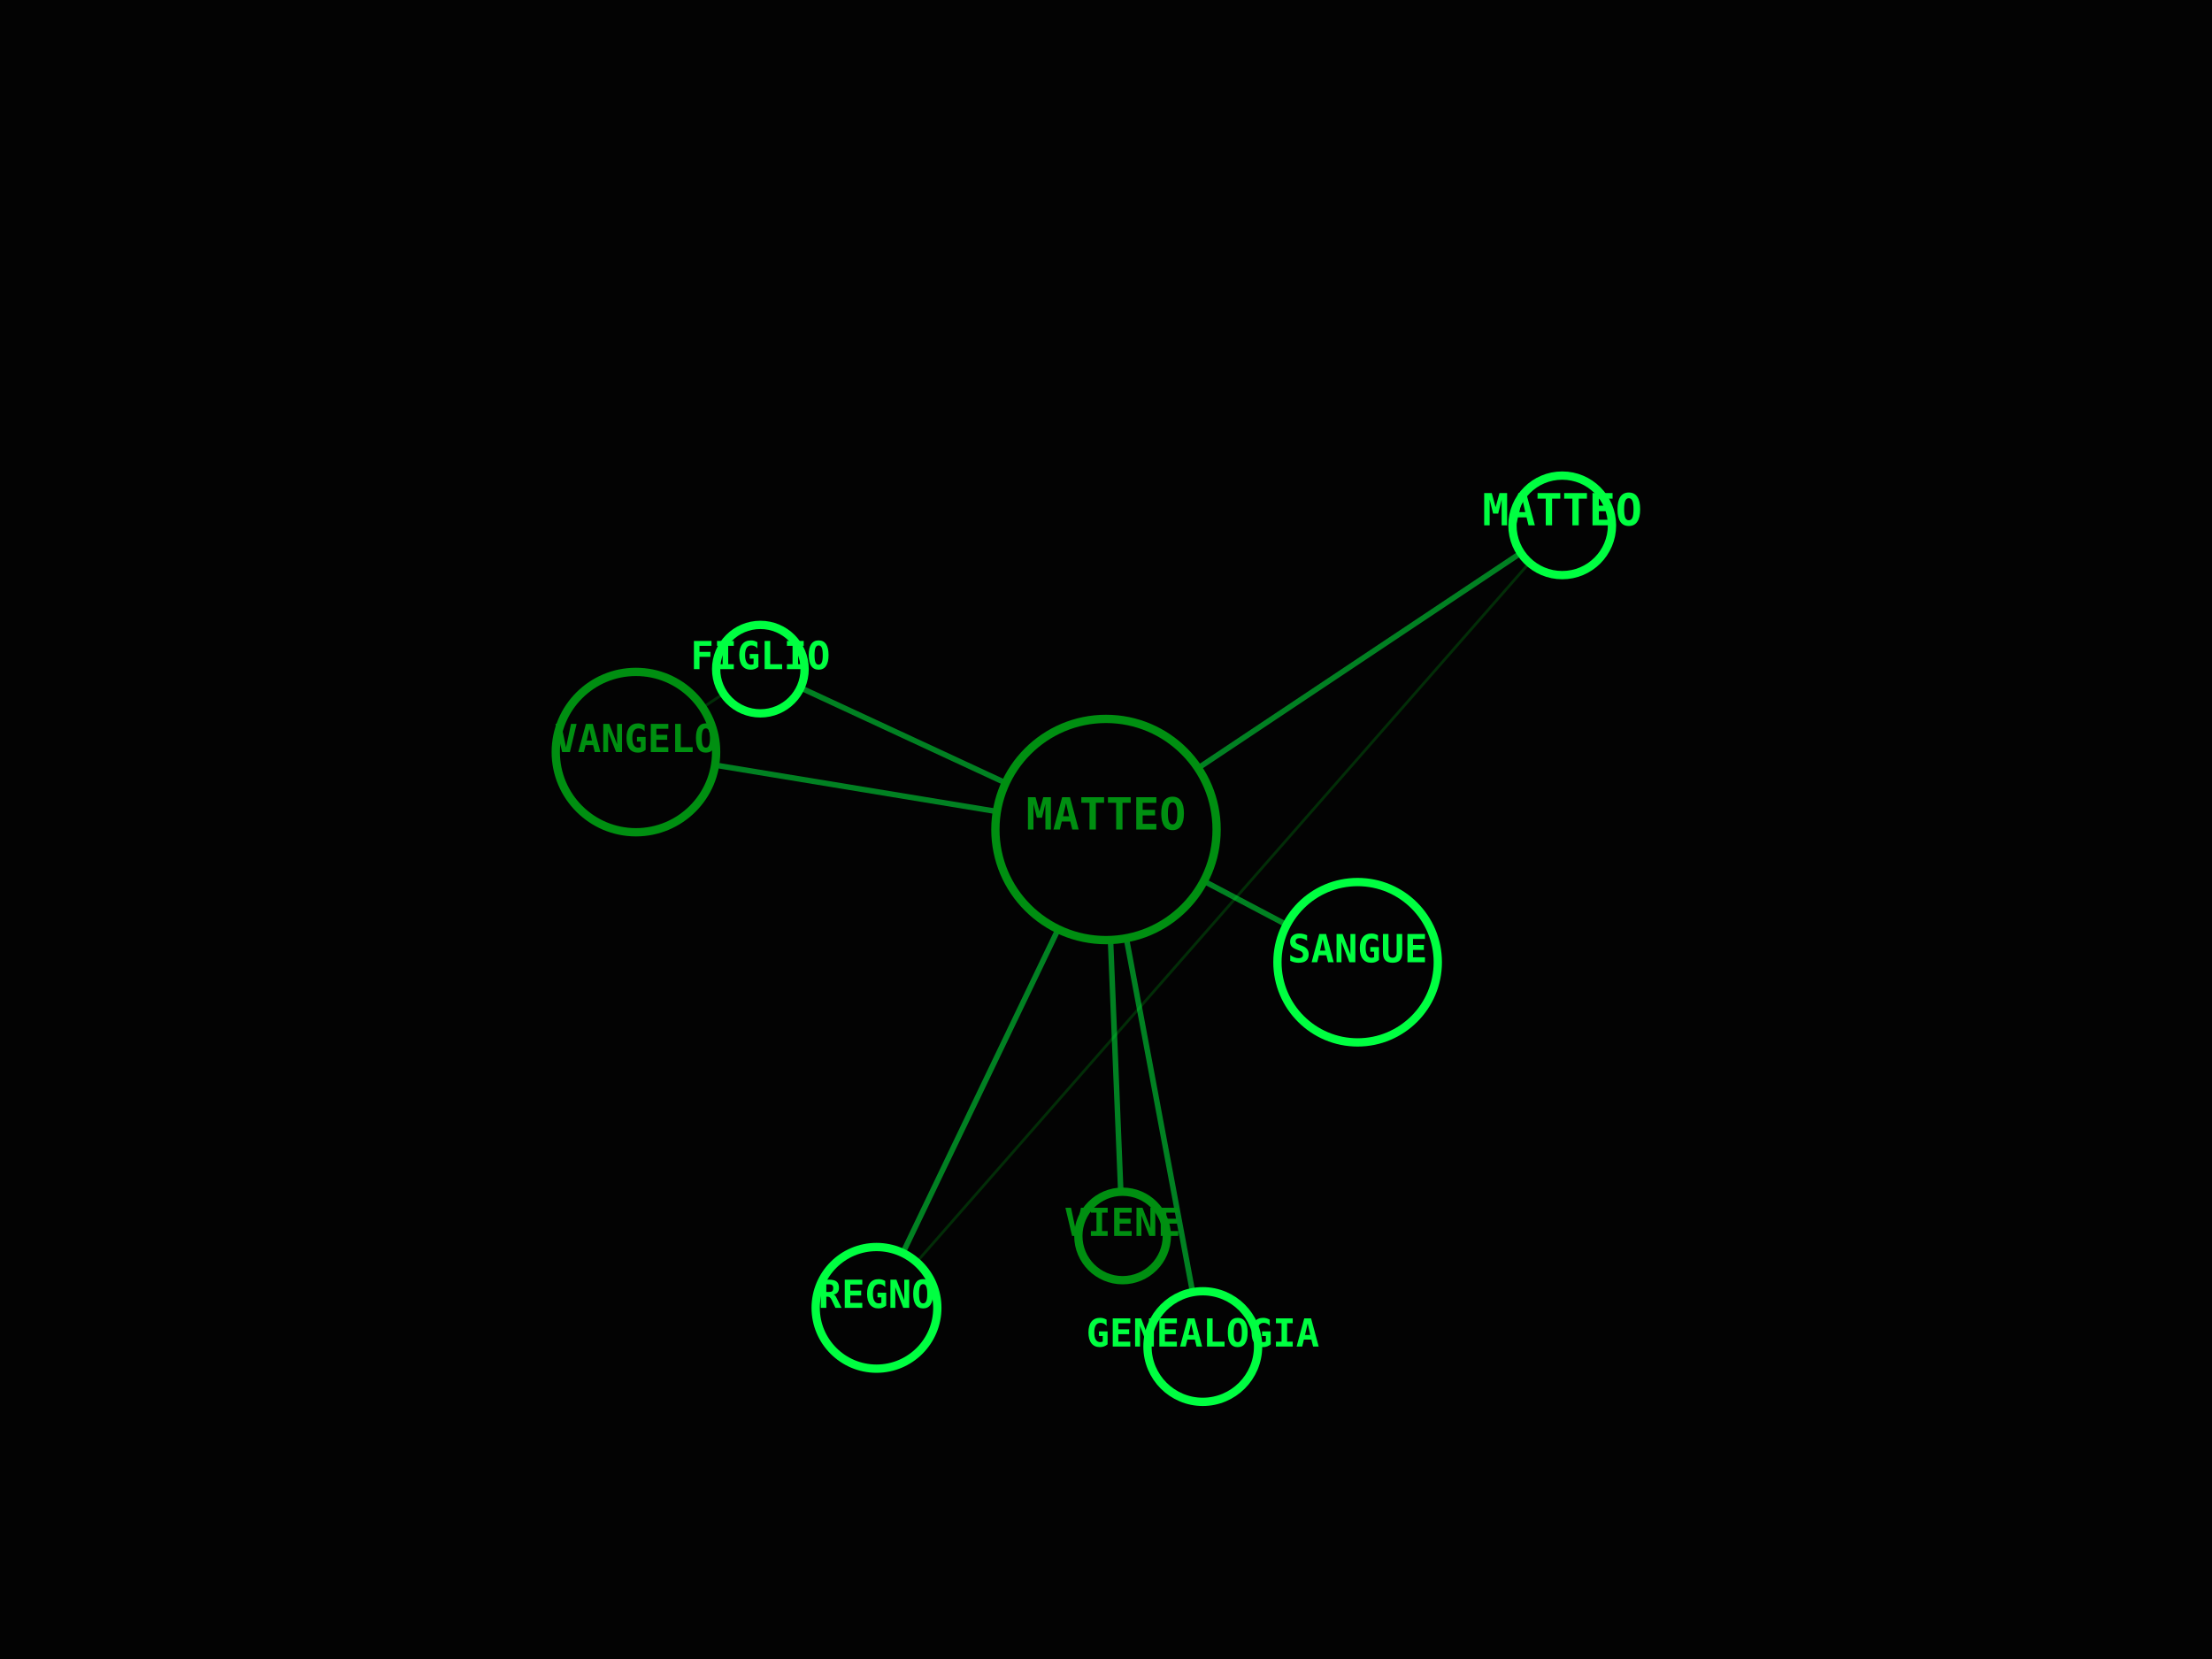
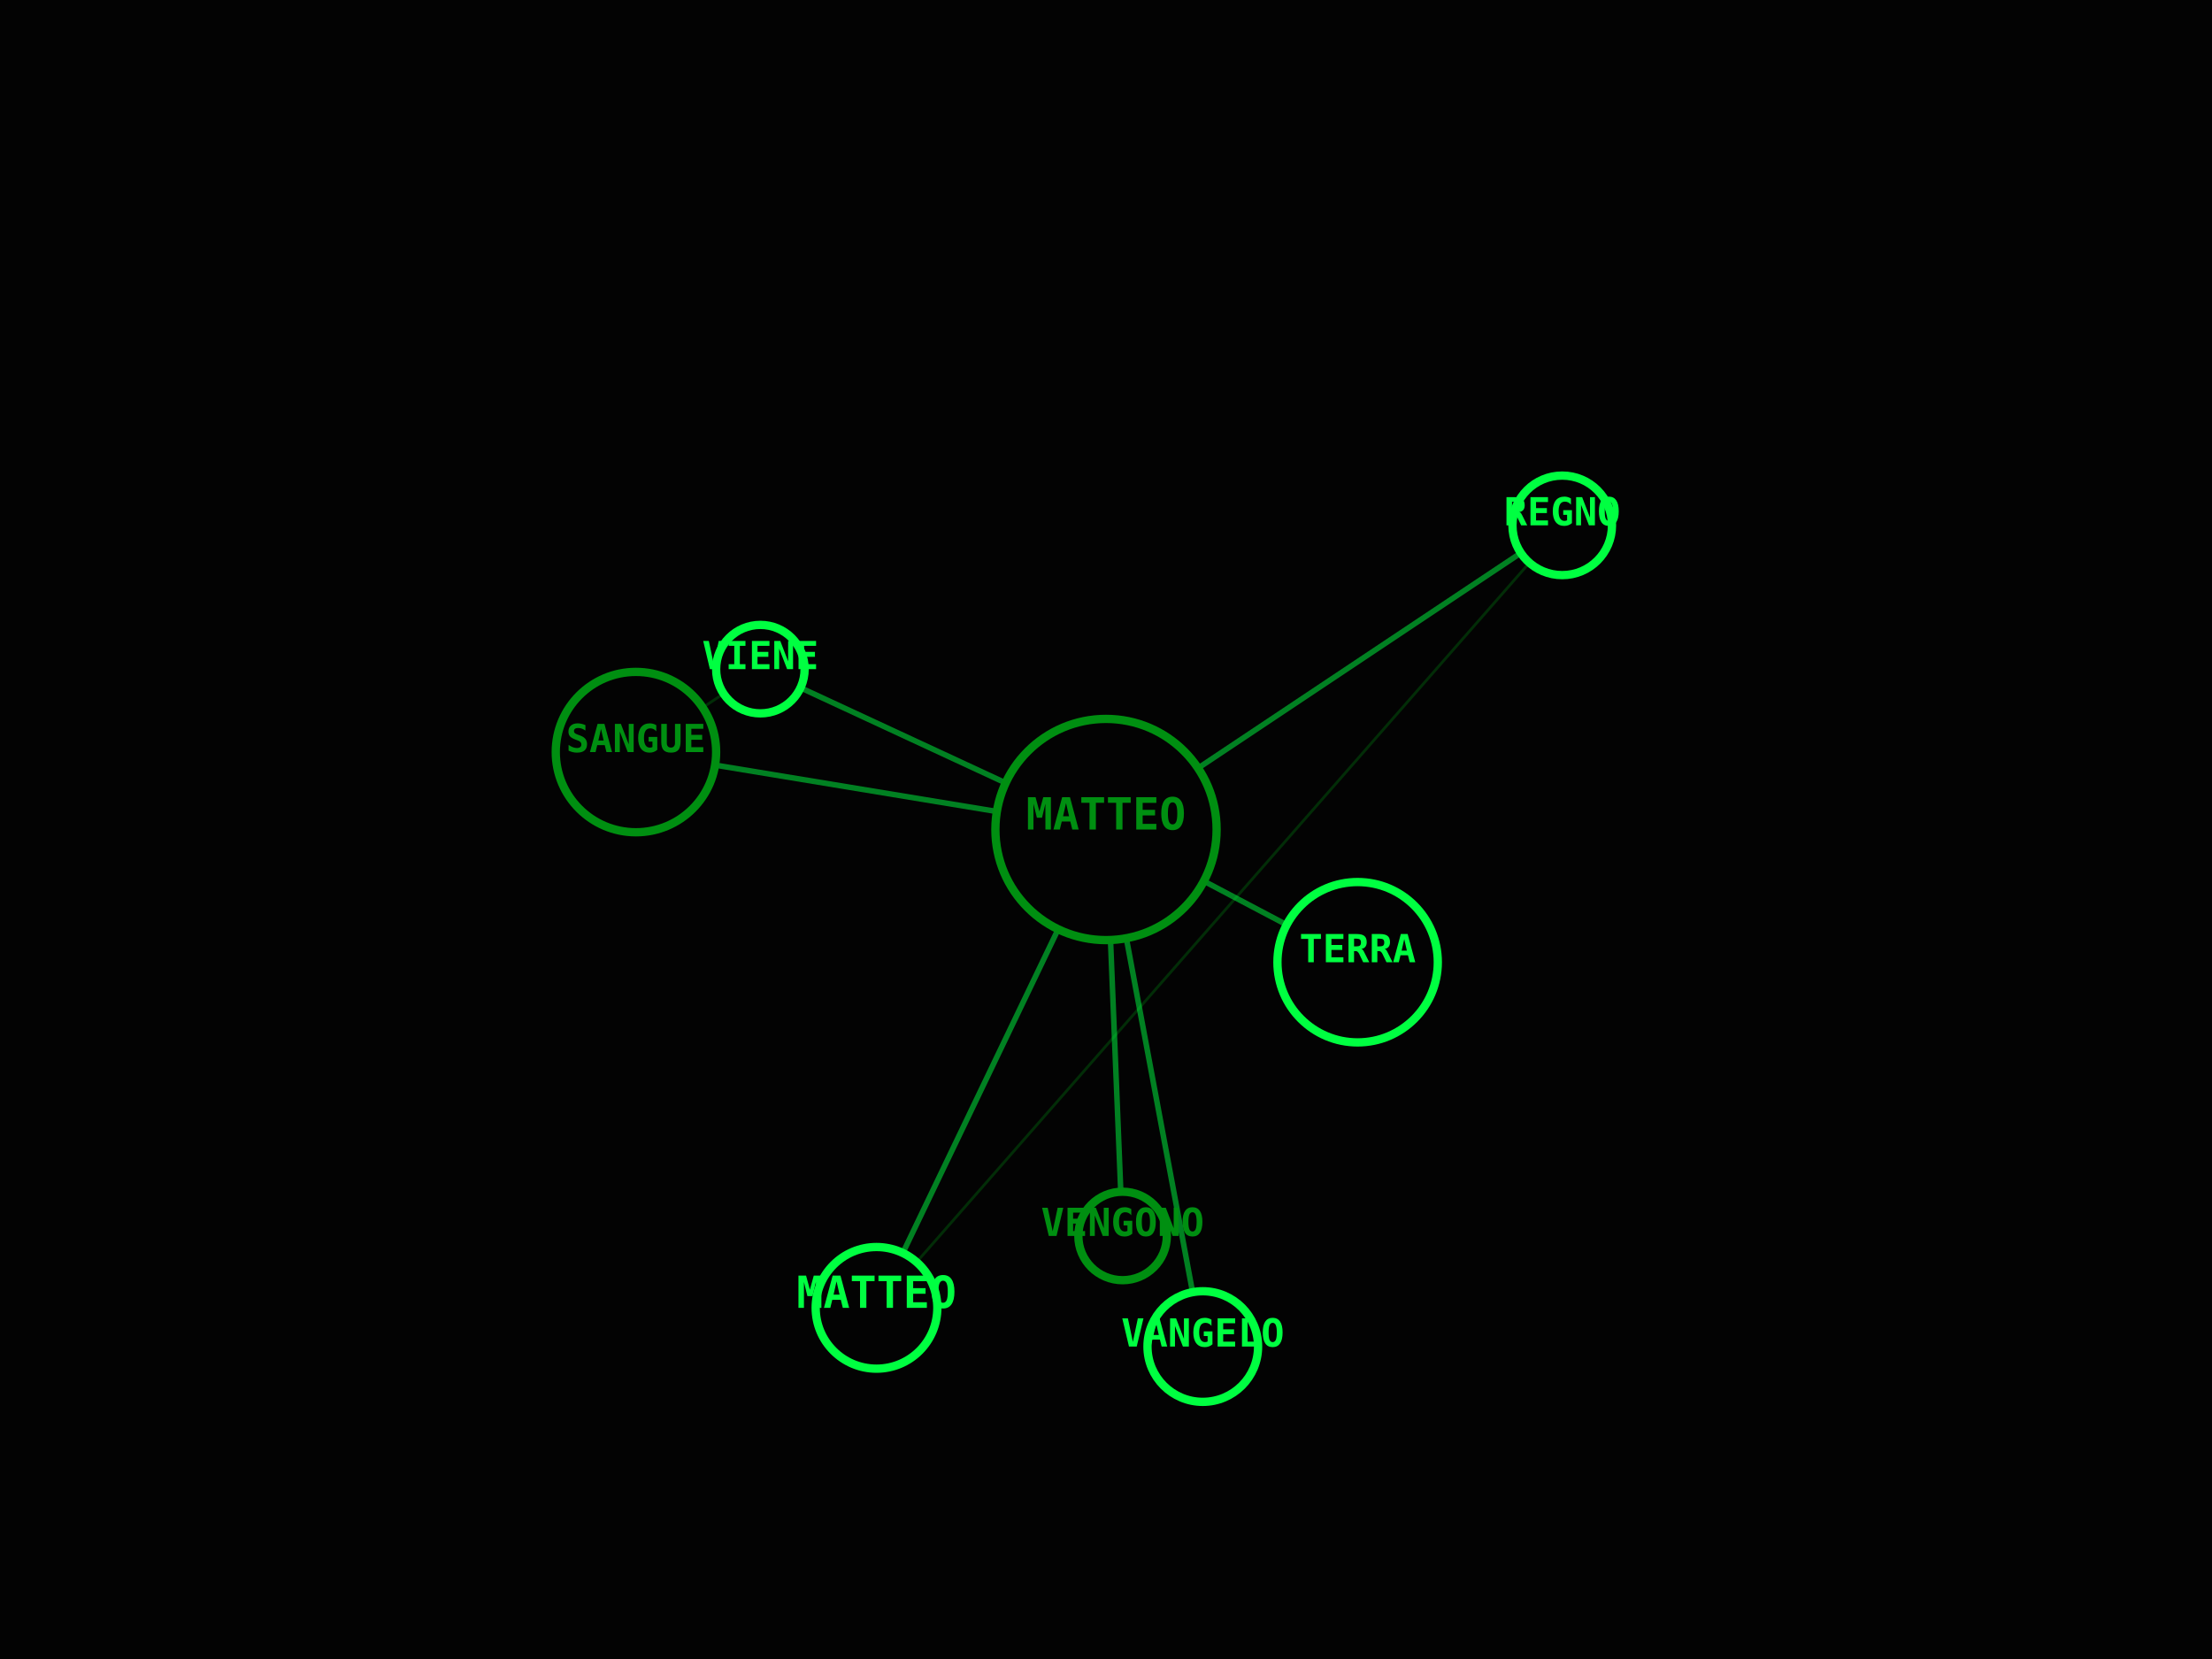
<svg xmlns="http://www.w3.org/2000/svg" viewBox="0 0 800 600" width="100%" height="100%">
  <rect width="100%" height="100%" fill="#030303" />
  <line x1="400" y1="300" x2="565" y2="190" stroke="#00FF41" stroke-width="2" opacity="0.5" />
  <line x1="400" y1="300" x2="317" y2="473" stroke="#00FF41" stroke-width="2" opacity="0.5" />
  <line x1="565" y1="190" x2="317" y2="473" stroke="#008F11" stroke-width="1" opacity="0.3" />
  <line x1="400" y1="300" x2="230" y2="272" stroke="#00FF41" stroke-width="2" opacity="0.5" />
  <line x1="400" y1="300" x2="275" y2="242" stroke="#00FF41" stroke-width="2" opacity="0.5" />
  <line x1="230" y1="272" x2="275" y2="242" stroke="#008F11" stroke-width="1" opacity="0.3" />
  <line x1="400" y1="300" x2="491" y2="348" stroke="#00FF41" stroke-width="2" opacity="0.5" />
  <line x1="400" y1="300" x2="406" y2="447" stroke="#00FF41" stroke-width="2" opacity="0.5" />
  <line x1="400" y1="300" x2="435" y2="487" stroke="#00FF41" stroke-width="2" opacity="0.5" />
  <circle cx="400" cy="300" r="40" fill="#030303" stroke="#008F11" stroke-width="3" />
  <text x="400" y="300" fill="#008F11" font-family="monospace" font-size="16" font-weight="bold" text-anchor="middle" alignment-baseline="middle">MATTEO</text>
  <circle cx="565" cy="190" r="18" fill="#030303" stroke="#00FF41" stroke-width="3" />
-   <text x="565" y="190" fill="#00FF41" font-family="monospace" font-size="16" font-weight="bold" text-anchor="middle" alignment-baseline="middle">MATTEO</text>
+   <text x="565" y="190" fill="#00FF41" font-family="monospace" font-size="14" font-weight="bold" text-anchor="middle" alignment-baseline="middle">REGNO</text>
  <circle cx="317" cy="473" r="22" fill="#030303" stroke="#00FF41" stroke-width="3" />
-   <text x="317" y="473" fill="#00FF41" font-family="monospace" font-size="14" font-weight="bold" text-anchor="middle" alignment-baseline="middle">REGNO</text>
+   <text x="317" y="473" fill="#00FF41" font-family="monospace" font-size="16" font-weight="bold" text-anchor="middle" alignment-baseline="middle">MATTEO</text>
  <circle cx="230" cy="272" r="29" fill="#030303" stroke="#008F11" stroke-width="3" />
-   <text x="230" y="272" fill="#008F11" font-family="monospace" font-size="14" font-weight="bold" text-anchor="middle" alignment-baseline="middle">VANGELO</text>
+   <text x="230" y="272" fill="#008F11" font-family="monospace" font-size="14" font-weight="bold" text-anchor="middle" alignment-baseline="middle">SANGUE</text>
  <circle cx="275" cy="242" r="16" fill="#030303" stroke="#00FF41" stroke-width="3" />
-   <text x="275" y="242" fill="#00FF41" font-family="monospace" font-size="14" font-weight="bold" text-anchor="middle" alignment-baseline="middle">FIGLIO</text>
+   <text x="275" y="242" fill="#00FF41" font-family="monospace" font-size="14" font-weight="bold" text-anchor="middle" alignment-baseline="middle">VIENE</text>
  <circle cx="491" cy="348" r="29" fill="#030303" stroke="#00FF41" stroke-width="3" />
-   <text x="491" y="348" fill="#00FF41" font-family="monospace" font-size="14" font-weight="bold" text-anchor="middle" alignment-baseline="middle">SANGUE</text>
+   <text x="491" y="348" fill="#00FF41" font-family="monospace" font-size="14" font-weight="bold" text-anchor="middle" alignment-baseline="middle">TERRA</text>
  <circle cx="406" cy="447" r="16" fill="#030303" stroke="#008F11" stroke-width="3" />
-   <text x="406" y="447" fill="#008F11" font-family="monospace" font-size="14" font-weight="bold" text-anchor="middle" alignment-baseline="middle">VIENE</text>
+   <text x="406" y="447" fill="#008F11" font-family="monospace" font-size="14" font-weight="bold" text-anchor="middle" alignment-baseline="middle">VENGONO</text>
  <circle cx="435" cy="487" r="20" fill="#030303" stroke="#00FF41" stroke-width="3" />
-   <text x="435" y="487" fill="#00FF41" font-family="monospace" font-size="14" font-weight="bold" text-anchor="middle" alignment-baseline="middle">GENEALOGIA</text>
+   <text x="435" y="487" fill="#00FF41" font-family="monospace" font-size="14" font-weight="bold" text-anchor="middle" alignment-baseline="middle">VANGELO</text>
</svg>
